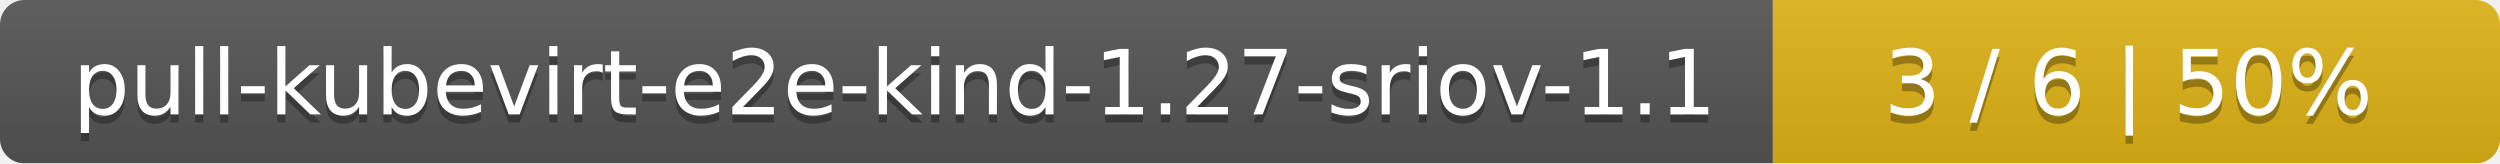
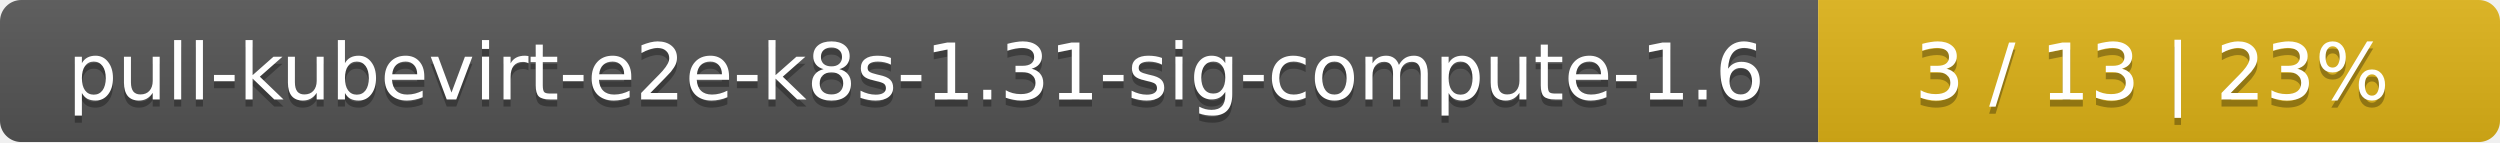
- <svg xmlns="http://www.w3.org/2000/svg" width="306" height="20">
+ <svg xmlns="http://www.w3.org/2000/svg" width="352" height="20">
  <linearGradient id="smooth" x2="0" y2="100%">
    <stop offset="0" stop-color="#bbb" stop-opacity=".1" />
    <stop offset="1" stop-opacity=".1" />
  </linearGradient>
  <mask id="round">
-     <rect width="306" height="20" rx="3" fill="#fff" />
+     <rect width="352" height="20" rx="3" fill="#fff" />
  </mask>
  <g mask="url(#round)">
-     <rect width="217" height="20" fill="#555" />
-     <rect x="217" width="89" height="20" fill="#dfb317" />
-     <rect width="306" height="20" fill="url(#smooth)" />
+     <rect width="256" height="20" fill="#555" />
+     <rect x="256" width="96" height="20" fill="#dfb317" />
+     <rect width="352" height="20" fill="url(#smooth)" />
  </g>
  <g fill="#fff" text-anchor="middle" font-family="DejaVu Sans,Verdana,Geneva,sans-serif" font-size="11">
-     <text x="109.5" y="15" fill="#010101" fill-opacity=".3">pull-kubevirt-e2e-kind-1.27-sriov-1.1</text>
-     <text x="109.5" y="14">pull-kubevirt-e2e-kind-1.27-sriov-1.1</text>
-     <text x="260.5" y="15" fill="#010101" fill-opacity=".3">3 / 6    |    50%</text>
-     <text x="260.5" y="14">3 / 6    |    50%</text>
+     <text x="129" y="15" fill="#010101" fill-opacity=".3">pull-kubevirt-e2e-k8s-1.31-sig-compute-1.6</text>
+     <text x="129" y="14">pull-kubevirt-e2e-k8s-1.31-sig-compute-1.6</text>
+     <text x="303" y="15" fill="#010101" fill-opacity=".3">3 / 13    |    23%</text>
+     <text x="303" y="14">3 / 13    |    23%</text>
  </g>
</svg>
